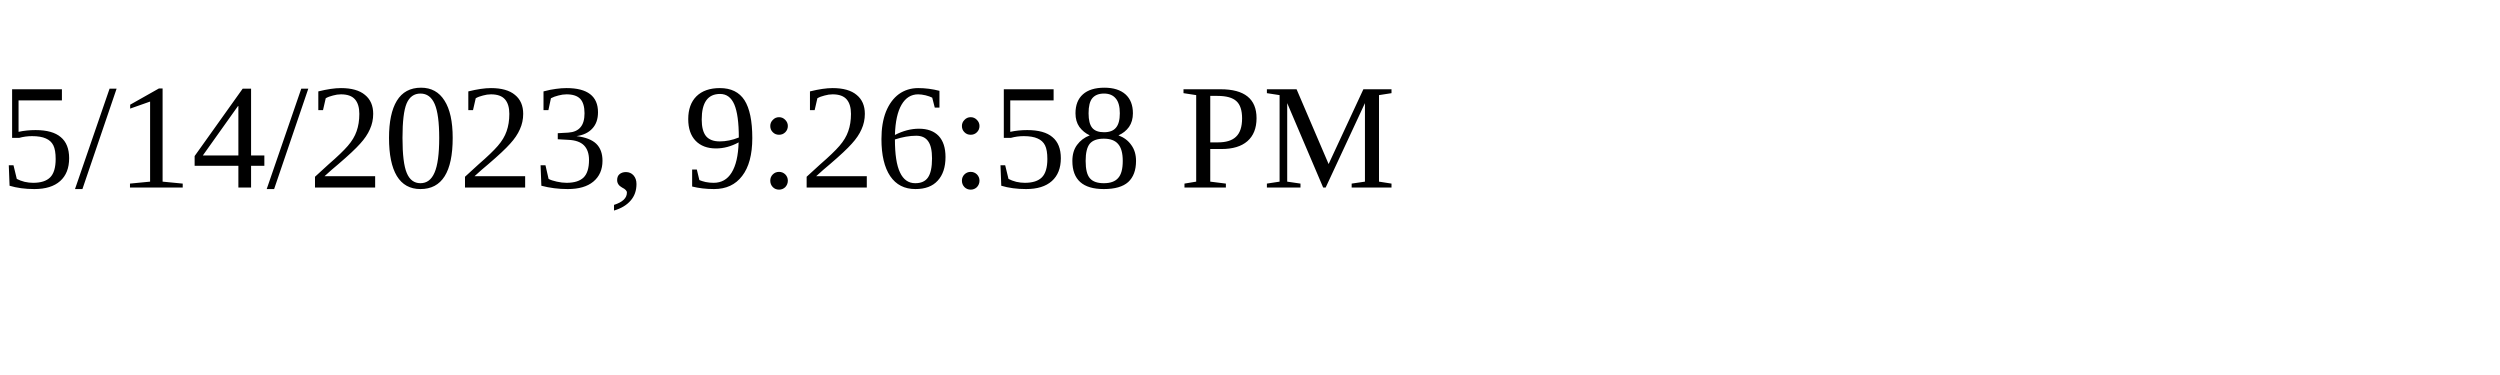
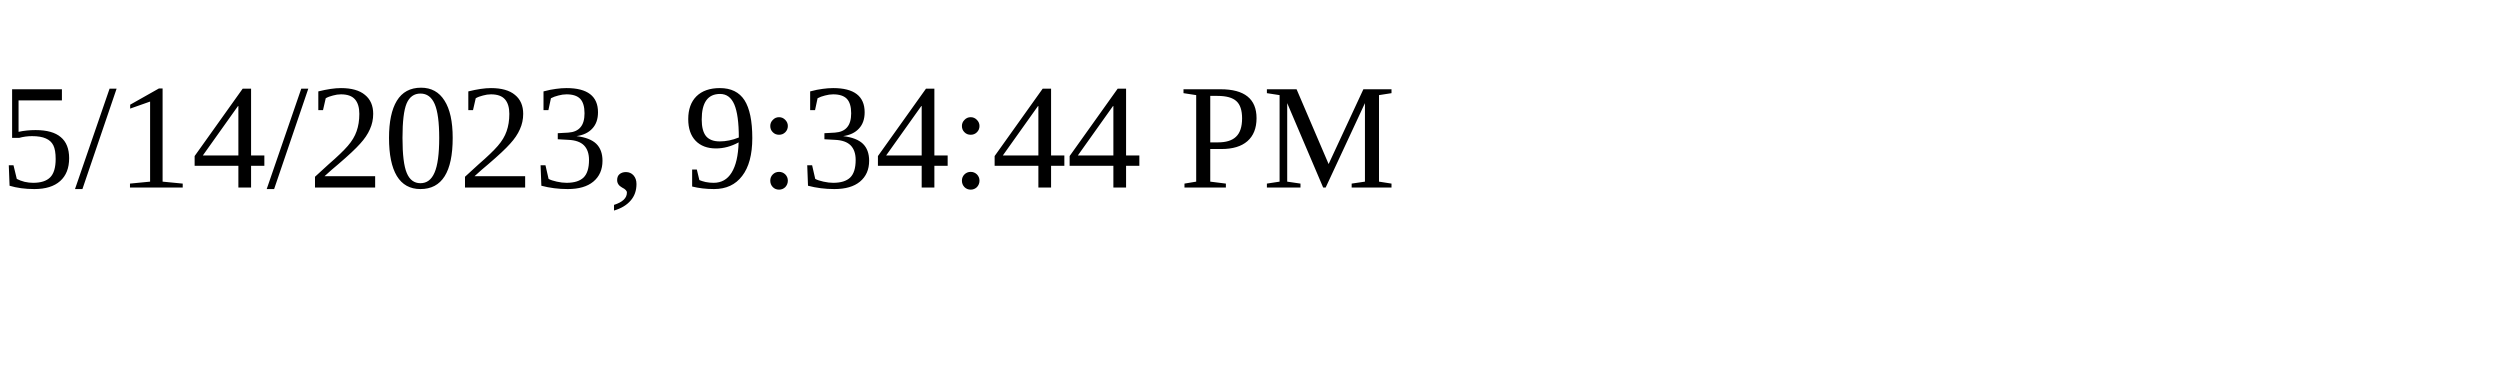
<svg xmlns="http://www.w3.org/2000/svg" height="30" width="200">
-   <text x="0" y="15">5/14/2023, 9:26:58 PM</text>
+   <text x="0" y="15">5/14/2023, 9:34:44 PM</text>
</svg>
